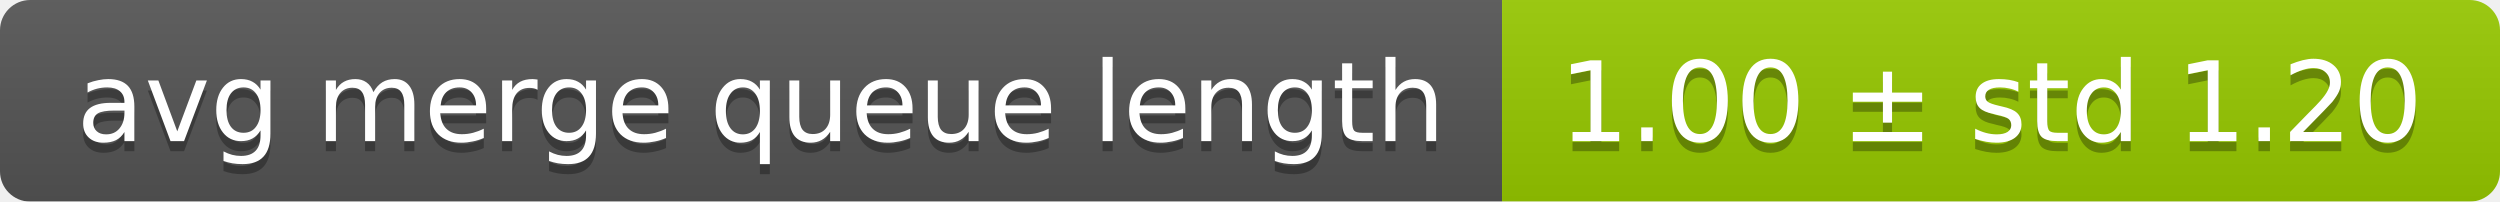
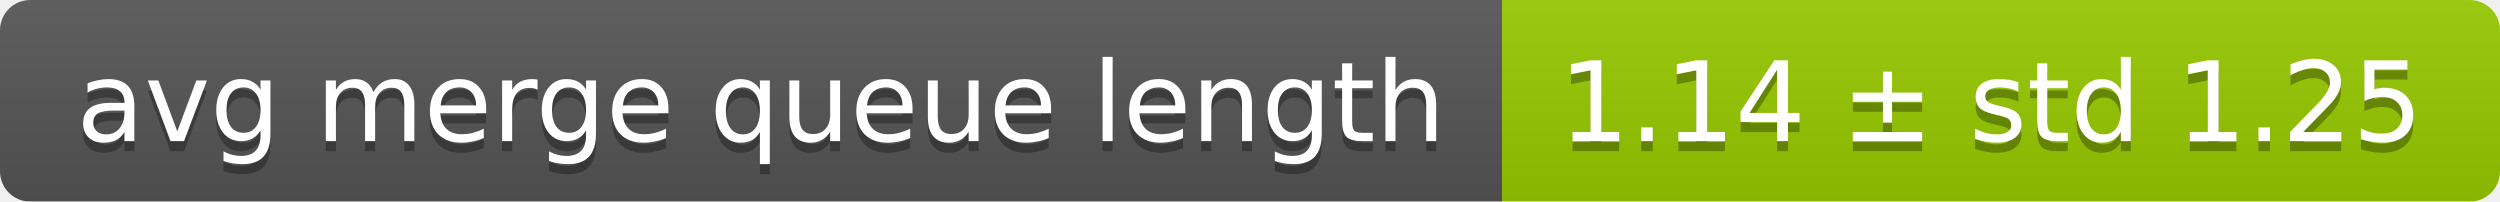
<svg xmlns="http://www.w3.org/2000/svg" width="248" height="20">
  <linearGradient id="smooth" x2="0" y2="100%">
    <stop offset="0" stop-color="#bbb" stop-opacity=".1" />
    <stop offset="1" stop-opacity=".1" />
  </linearGradient>
  <mask id="round">
    <rect width="248" height="20" rx="3" fill="#fff" />
  </mask>
  <g mask="url(#round)">
    <rect width="149" height="20" fill="#555" />
    <rect x="149" width="99" height="20" fill="#97ca00" />
    <rect width="248" height="20" fill="url(#smooth)" />
  </g>
  <g fill="#fff" text-anchor="middle" font-family="DejaVu Sans,Verdana,Geneva,sans-serif" font-size="11">
    <text x="75.5" y="15" fill="#010101" fill-opacity=".3">avg merge queue length</text>
    <text x="75.5" y="14">avg merge queue length</text>
-     <text x="197.5" y="15" fill="#010101" fill-opacity=".3">1.00 ± std 1.20</text>
-     <text x="197.5" y="14">1.00 ± std 1.20</text>
+     <text x="197.5" y="15" fill="#010101" fill-opacity=".3">1.14 ± std 1.25</text>
+     <text x="197.5" y="14">1.14 ± std 1.25</text>
  </g>
</svg>
